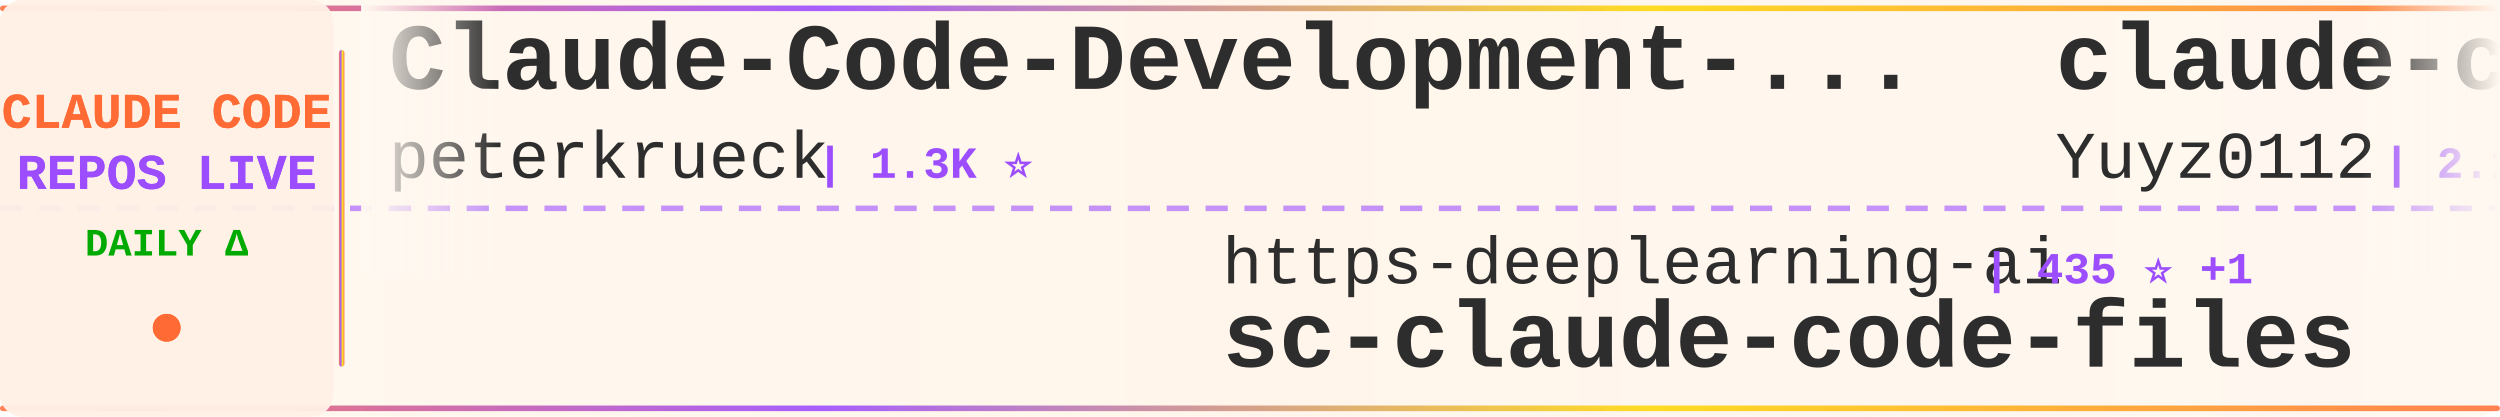
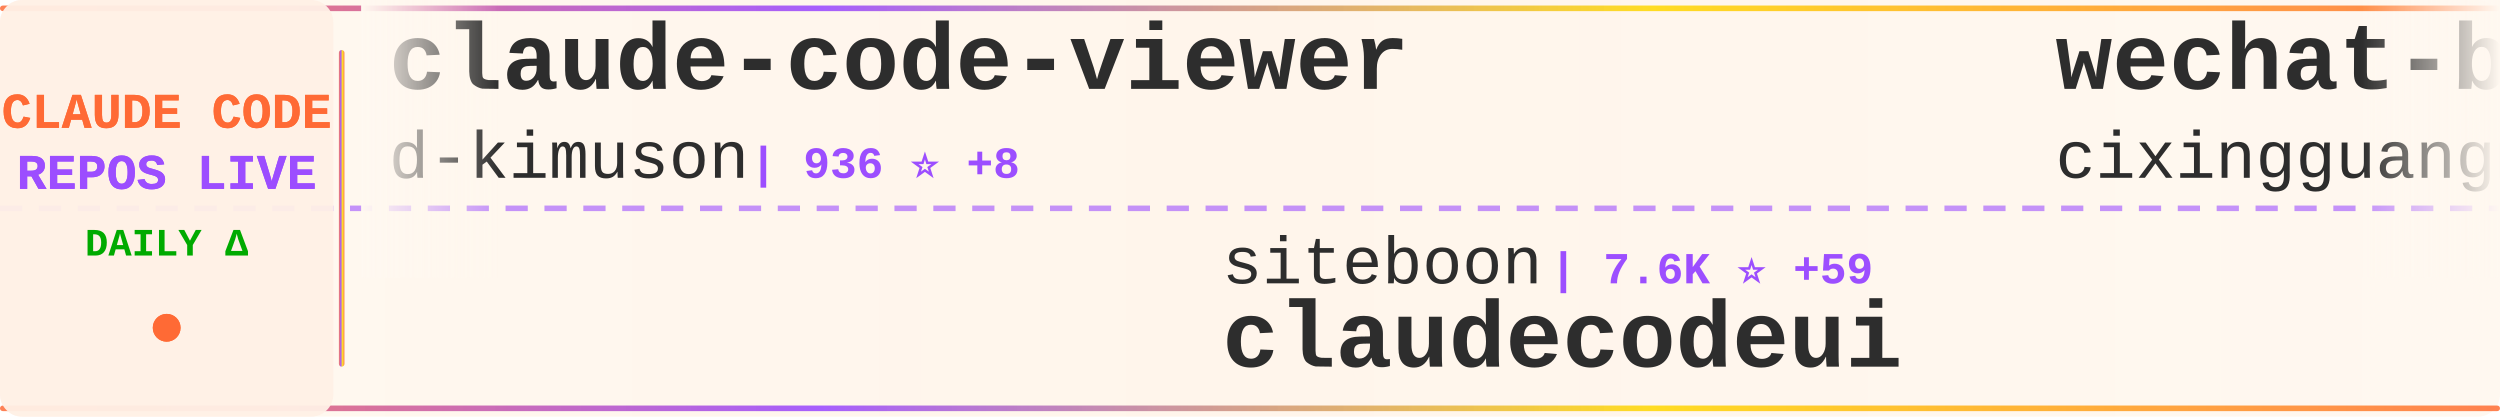
<svg xmlns="http://www.w3.org/2000/svg" width="900" height="150">
  <defs>
    <linearGradient id="tickerBg" x1="0%" y1="0%" x2="100%" y2="0%">
      <stop offset="0%" style="stop-color:#fff8f0;stop-opacity:0.98" />
      <stop offset="50%" style="stop-color:#fff5eb;stop-opacity:1" />
      <stop offset="100%" style="stop-color:#fff8f0;stop-opacity:0.98" />
    </linearGradient>
    <linearGradient id="borderGrad" x1="0%" y1="0%" x2="100%" y2="0%">
      <stop offset="0%" style="stop-color:#FF6B35;stop-opacity:0.85">
        <animate attributeName="stop-opacity" values="0.85;1;0.85" dur="2s" repeatCount="indefinite" />
      </stop>
      <stop offset="33%" style="stop-color:#9C4EFF;stop-opacity:0.9">
        <animate attributeName="stop-opacity" values="0.9;1;0.9" dur="2.2s" repeatCount="indefinite" />
      </stop>
      <stop offset="66%" style="stop-color:#FFD700;stop-opacity:0.85">
        <animate attributeName="stop-opacity" values="0.85;1;0.85" dur="1.8s" repeatCount="indefinite" />
      </stop>
      <stop offset="100%" style="stop-color:#FF6B35;stop-opacity:0.85">
        <animate attributeName="stop-opacity" values="0.85;1;0.85" dur="2s" repeatCount="indefinite" />
      </stop>
    </linearGradient>
    <filter id="textGlow">
      <feGaussianBlur stdDeviation="0.15" result="coloredBlur" />
      <feMerge>
        <feMergeNode in="coloredBlur" />
        <feMergeNode in="SourceGraphic" />
      </feMerge>
    </filter>
    <filter id="metricGlow">
      <feGaussianBlur stdDeviation="0.2" result="coloredBlur" />
      <feMerge>
        <feMergeNode in="coloredBlur" />
        <feMergeNode in="SourceGraphic" />
      </feMerge>
    </filter>
    <linearGradient id="leftFade" x1="0%" y1="0%" x2="100%" y2="0%">
      <stop offset="0%" style="stop-color:#fff8f0;stop-opacity:1" />
      <stop offset="100%" style="stop-color:#fff8f0;stop-opacity:0" />
    </linearGradient>
    <linearGradient id="rightFade" x1="0%" y1="0%" x2="100%" y2="0%">
      <stop offset="0%" style="stop-color:#fff8f0;stop-opacity:0" />
      <stop offset="100%" style="stop-color:#fff8f0;stop-opacity:1" />
    </linearGradient>
  </defs>
  <rect width="900" height="150" fill="url(#tickerBg)" rx="8" />
  <rect x="0" y="2" width="900" height="2" fill="url(#borderGrad)" rx="1" />
  <rect x="0" y="146" width="900" height="2" fill="url(#borderGrad)" rx="1" />
  <line x1="0" y1="75" x2="900" y2="75" stroke="#9C4EFF" stroke-width="2" stroke-dasharray="8 6" opacity="0.6" />
  <rect x="0" y="0" width="120" height="150" fill="#fff0e6" opacity="0.95" rx="8" />
  <text x="60" y="46" font-family="'Courier New', monospace" font-size="18" font-weight="bold" fill="#FF6B35" text-anchor="middle" filter="url(#textGlow)">
    CLAUDE CODE
  </text>
  <text x="60" y="68" font-family="'Courier New', monospace" font-size="18" font-weight="bold" fill="#9C4EFF" text-anchor="middle" filter="url(#textGlow)">
    REPOS LIVE
  </text>
  <text x="60" y="92" font-family="'Courier New', monospace" font-size="14" font-weight="bold" fill="#00aa00" text-anchor="middle">
    DAILY Δ
  </text>
  <circle cx="60" cy="118" r="5" fill="#FF6B35" filter="url(#metricGlow)">
    <animate attributeName="r" values="4;6;4" dur="1.5s" repeatCount="indefinite" />
    <animate attributeName="opacity" values="0.6;1;0.6" dur="1.5s" repeatCount="indefinite" />
  </circle>
  <rect x="122" y="18" width="2" height="114" fill="url(#borderGrad)" rx="1" />
  <clipPath id="tickerClip">
    <rect x="130" y="0" width="770" height="150" />
  </clipPath>
  <g clip-path="url(#tickerClip)">
    <g id="tickerItems">
      <animateTransform attributeName="transform" attributeType="XML" type="translate" from="0 0" to="-3000 0" dur="54s" repeatCount="indefinite" />
      <g transform="translate(0, 0)">
-         <text x="140" y="32" font-family="'Courier New', monospace" font-size="34" font-weight="bold" fill="#2d2d2d">Claude-Code-Development-...</text>
-         <text x="140" y="64" font-family="'Courier New', monospace" font-size="24" font-weight="normal" fill="#2d2d2d" opacity="1.0">peterkrueck</text>
-         <text x="294" y="64" font-family="'Courier New', monospace" font-size="16" font-weight="bold" fill="#9C4EFF"> | 1.3K ⭐</text>
+         <text x="140" y="32" font-family="'Courier New', monospace" font-size="34" font-weight="bold" fill="#2d2d2d">claude-code-viewer</text>
+         <text x="140" y="64" font-family="'Courier New', monospace" font-size="24" font-weight="normal" fill="#2d2d2d" opacity="1.0">d-kimuson</text>
+         <text x="270" y="64" font-family="'Courier New', monospace" font-size="16" font-weight="bold" fill="#9C4EFF"> | 936 ⭐ +8</text>
      </g>
      <g transform="translate(300, 0)">
+         <text x="140" y="102" font-family="'Courier New', monospace" font-size="24" font-weight="normal" fill="#2d2d2d" opacity="1.0">siteboon</text>
+         <text x="258" y="102" font-family="'Courier New', monospace" font-size="16" font-weight="bold" fill="#9C4EFF"> | 7.6K ⭐ +59</text>
+         <text x="140" y="132" font-family="'Courier New', monospace" font-size="34" font-weight="bold" fill="#2d2d2d">claudecodeui</text>
+       </g>
+       <g transform="translate(600, 0)">
+         <text x="140" y="32" font-family="'Courier New', monospace" font-size="34" font-weight="bold" fill="#2d2d2d">wechat-bot</text>
+         <text x="140" y="64" font-family="'Courier New', monospace" font-size="24" font-weight="normal" fill="#2d2d2d" opacity="1.0">cixingguangming55555</text>
+         <text x="402" y="64" font-family="'Courier New', monospace" font-size="16" font-weight="bold" fill="#9C4EFF"> | 2.5K ⭐</text>
+       </g>
+       <g transform="translate(900, 0)">
        <text x="140" y="102" font-family="'Courier New', monospace" font-size="24" font-weight="normal" fill="#2d2d2d" opacity="1.0">https-deeplearning-ai</text>
-         <text x="414" y="102" font-family="'Courier New', monospace" font-size="16" font-weight="bold" fill="#9C4EFF"> | 435 ⭐ +1</text>
+         <text x="414" y="102" font-family="'Courier New', monospace" font-size="16" font-weight="bold" fill="#9C4EFF"> | 439 ⭐ +4</text>
        <text x="140" y="132" font-family="'Courier New', monospace" font-size="34" font-weight="bold" fill="#2d2d2d">sc-claude-code-files</text>
      </g>
-       <g transform="translate(600, 0)">
-         <text x="140" y="32" font-family="'Courier New', monospace" font-size="34" font-weight="bold" fill="#2d2d2d">claude-code-reverse</text>
-         <text x="140" y="64" font-family="'Courier New', monospace" font-size="24" font-weight="normal" fill="#2d2d2d" opacity="1.0">Yuyz0112</text>
-         <text x="258" y="64" font-family="'Courier New', monospace" font-size="16" font-weight="bold" fill="#9C4EFF"> | 2.1K ⭐ +6</text>
+       <g transform="translate(1200, 0)">
+         <text x="140" y="32" font-family="'Courier New', monospace" font-size="34" font-weight="bold" fill="#2d2d2d">claude-code</text>
+         <text x="140" y="64" font-family="'Courier New', monospace" font-size="24" font-weight="normal" fill="#2d2d2d" opacity="1.0">MadAppGang</text>
+         <text x="282" y="64" font-family="'Courier New', monospace" font-size="16" font-weight="bold" fill="#9C4EFF"> | 241 ⭐</text>
      </g>
-       <g transform="translate(900, 0)">
-         <text x="140" y="102" font-family="'Courier New', monospace" font-size="24" font-weight="normal" fill="#2d2d2d" opacity="1.0">EveryInc</text>
-         <text x="258" y="102" font-family="'Courier New', monospace" font-size="16" font-weight="bold" fill="#9C4EFF"> | 9.8K ⭐ +37</text>
-         <text x="140" y="132" font-family="'Courier New', monospace" font-size="34" font-weight="bold" fill="#2d2d2d">compound-engineering-plu...</text>
+       <g transform="translate(1500, 0)">
+         <text x="140" y="102" font-family="'Courier New', monospace" font-size="24" font-weight="normal" fill="#2d2d2d" opacity="1.0">Njengah</text>
+         <text x="246" y="102" font-family="'Courier New', monospace" font-size="16" font-weight="bold" fill="#9C4EFF"> | 1.4K ⭐ +4</text>
+         <text x="140" y="132" font-family="'Courier New', monospace" font-size="34" font-weight="bold" fill="#2d2d2d">claude-code-cheat-sheet</text>
      </g>
-       <g transform="translate(1200, 0)">
+       <g transform="translate(1800, 0)">
        <text x="140" y="32" font-family="'Courier New', monospace" font-size="34" font-weight="bold" fill="#2d2d2d">openskills</text>
        <text x="140" y="64" font-family="'Courier New', monospace" font-size="24" font-weight="normal" fill="#2d2d2d" opacity="1.0">numman-ali</text>
-         <text x="282" y="64" font-family="'Courier New', monospace" font-size="16" font-weight="bold" fill="#9C4EFF"> | 8.7K ⭐ +24</text>
-       </g>
-       <g transform="translate(1500, 0)">
-         <text x="140" y="102" font-family="'Courier New', monospace" font-size="24" font-weight="normal" fill="#2d2d2d" opacity="1.0">ComposioHQ</text>
-         <text x="282" y="102" font-family="'Courier New', monospace" font-size="16" font-weight="bold" fill="#9C4EFF"> | 39.7K ⭐ +480</text>
-         <text x="140" y="132" font-family="'Courier New', monospace" font-size="34" font-weight="bold" fill="#2d2d2d">awesome-claude-skills</text>
-       </g>
-       <g transform="translate(1800, 0)">
-         <text x="140" y="32" font-family="'Courier New', monospace" font-size="34" font-weight="bold" fill="#2d2d2d">oh-my-claudecode</text>
-         <text x="140" y="64" font-family="'Courier New', monospace" font-size="24" font-weight="normal" fill="#2d2d2d" opacity="1.0">Yeachan-Heo</text>
-         <text x="294" y="64" font-family="'Courier New', monospace" font-size="16" font-weight="bold" fill="#9C4EFF"> | 8.0K ⭐ +124</text>
+         <text x="282" y="64" font-family="'Courier New', monospace" font-size="16" font-weight="bold" fill="#9C4EFF"> | 8.7K ⭐ +46</text>
      </g>
      <g transform="translate(2100, 0)">
-         <text x="140" y="102" font-family="'Courier New', monospace" font-size="24" font-weight="normal" fill="#2d2d2d" opacity="1.0">sugyan</text>
-         <text x="234" y="102" font-family="'Courier New', monospace" font-size="16" font-weight="bold" fill="#9C4EFF"> | 940 ⭐ +3</text>
-         <text x="140" y="132" font-family="'Courier New', monospace" font-size="34" font-weight="bold" fill="#2d2d2d">claude-code-webui</text>
+         <text x="140" y="102" font-family="'Courier New', monospace" font-size="24" font-weight="normal" fill="#2d2d2d" opacity="1.0">frankbria</text>
+         <text x="270" y="102" font-family="'Courier New', monospace" font-size="16" font-weight="bold" fill="#9C4EFF"> | 7.5K ⭐ +31</text>
+         <text x="140" y="132" font-family="'Courier New', monospace" font-size="34" font-weight="bold" fill="#2d2d2d">ralph-claude-code</text>
      </g>
      <g transform="translate(2400, 0)">
-         <text x="140" y="32" font-family="'Courier New', monospace" font-size="34" font-weight="bold" fill="#2d2d2d">ClaudeCodeAgents</text>
-         <text x="140" y="64" font-family="'Courier New', monospace" font-size="24" font-weight="normal" fill="#2d2d2d" opacity="1.0">darcyegb</text>
-         <text x="258" y="64" font-family="'Courier New', monospace" font-size="16" font-weight="bold" fill="#9C4EFF"> | 570 ⭐</text>
+         <text x="140" y="32" font-family="'Courier New', monospace" font-size="34" font-weight="bold" fill="#2d2d2d">claude-code-sub-agents</text>
+         <text x="140" y="64" font-family="'Courier New', monospace" font-size="24" font-weight="normal" fill="#2d2d2d" opacity="1.0">lst97</text>
+         <text x="222" y="64" font-family="'Courier New', monospace" font-size="16" font-weight="bold" fill="#9C4EFF"> | 1.4K ⭐ +2</text>
      </g>
      <g transform="translate(2700, 0)">
-         <text x="140" y="102" font-family="'Courier New', monospace" font-size="24" font-weight="normal" fill="#2d2d2d" opacity="1.0">ChrisWiles</text>
-         <text x="282" y="102" font-family="'Courier New', monospace" font-size="16" font-weight="bold" fill="#9C4EFF"> | 5.4K ⭐ +10</text>
-         <text x="140" y="132" font-family="'Courier New', monospace" font-size="34" font-weight="bold" fill="#2d2d2d">claude-code-showcase</text>
+         <text x="140" y="102" font-family="'Courier New', monospace" font-size="24" font-weight="normal" fill="#2d2d2d" opacity="1.0">ding113</text>
+         <text x="246" y="102" font-family="'Courier New', monospace" font-size="16" font-weight="bold" fill="#9C4EFF"> | 1.6K ⭐ +10</text>
+         <text x="140" y="132" font-family="'Courier New', monospace" font-size="34" font-weight="bold" fill="#2d2d2d">claude-code-hub</text>
      </g>
      <g transform="translate(3000, 0)">
-         <text x="140" y="32" font-family="'Courier New', monospace" font-size="34" font-weight="bold" fill="#2d2d2d">Claude-Code-Development-...</text>
-         <text x="140" y="64" font-family="'Courier New', monospace" font-size="24" font-weight="normal" fill="#2d2d2d" opacity="1.0">peterkrueck</text>
-         <text x="294" y="64" font-family="'Courier New', monospace" font-size="16" font-weight="bold" fill="#9C4EFF"> | 1.3K ⭐</text>
+         <text x="140" y="32" font-family="'Courier New', monospace" font-size="34" font-weight="bold" fill="#2d2d2d">claude-code-viewer</text>
+         <text x="140" y="64" font-family="'Courier New', monospace" font-size="24" font-weight="normal" fill="#2d2d2d" opacity="1.0">d-kimuson</text>
+         <text x="270" y="64" font-family="'Courier New', monospace" font-size="16" font-weight="bold" fill="#9C4EFF"> | 936 ⭐ +8</text>
      </g>
      <g transform="translate(3300, 0)">
-         <text x="140" y="102" font-family="'Courier New', monospace" font-size="24" font-weight="normal" fill="#2d2d2d" opacity="1.0">https-deeplearning-ai</text>
-         <text x="414" y="102" font-family="'Courier New', monospace" font-size="16" font-weight="bold" fill="#9C4EFF"> | 435 ⭐ +1</text>
-         <text x="140" y="132" font-family="'Courier New', monospace" font-size="34" font-weight="bold" fill="#2d2d2d">sc-claude-code-files</text>
+         <text x="140" y="102" font-family="'Courier New', monospace" font-size="24" font-weight="normal" fill="#2d2d2d" opacity="1.0">siteboon</text>
+         <text x="258" y="102" font-family="'Courier New', monospace" font-size="16" font-weight="bold" fill="#9C4EFF"> | 7.6K ⭐ +59</text>
+         <text x="140" y="132" font-family="'Courier New', monospace" font-size="34" font-weight="bold" fill="#2d2d2d">claudecodeui</text>
      </g>
      <g transform="translate(3600, 0)">
-         <text x="140" y="32" font-family="'Courier New', monospace" font-size="34" font-weight="bold" fill="#2d2d2d">claude-code-reverse</text>
-         <text x="140" y="64" font-family="'Courier New', monospace" font-size="24" font-weight="normal" fill="#2d2d2d" opacity="1.0">Yuyz0112</text>
-         <text x="258" y="64" font-family="'Courier New', monospace" font-size="16" font-weight="bold" fill="#9C4EFF"> | 2.1K ⭐ +6</text>
+         <text x="140" y="32" font-family="'Courier New', monospace" font-size="34" font-weight="bold" fill="#2d2d2d">wechat-bot</text>
+         <text x="140" y="64" font-family="'Courier New', monospace" font-size="24" font-weight="normal" fill="#2d2d2d" opacity="1.0">cixingguangming55555</text>
+         <text x="402" y="64" font-family="'Courier New', monospace" font-size="16" font-weight="bold" fill="#9C4EFF"> | 2.5K ⭐</text>
      </g>
      <g transform="translate(3900, 0)">
-         <text x="140" y="102" font-family="'Courier New', monospace" font-size="24" font-weight="normal" fill="#2d2d2d" opacity="1.0">EveryInc</text>
-         <text x="258" y="102" font-family="'Courier New', monospace" font-size="16" font-weight="bold" fill="#9C4EFF"> | 9.8K ⭐ +37</text>
-         <text x="140" y="132" font-family="'Courier New', monospace" font-size="34" font-weight="bold" fill="#2d2d2d">compound-engineering-plu...</text>
+         <text x="140" y="102" font-family="'Courier New', monospace" font-size="24" font-weight="normal" fill="#2d2d2d" opacity="1.0">https-deeplearning-ai</text>
+         <text x="414" y="102" font-family="'Courier New', monospace" font-size="16" font-weight="bold" fill="#9C4EFF"> | 439 ⭐ +4</text>
+         <text x="140" y="132" font-family="'Courier New', monospace" font-size="34" font-weight="bold" fill="#2d2d2d">sc-claude-code-files</text>
      </g>
    </g>
  </g>
  <rect x="130" y="0" width="50" height="100" fill="url(#leftFade)" />
  <rect x="850" y="0" width="50" height="100" fill="url(#rightFade)" />
</svg>
